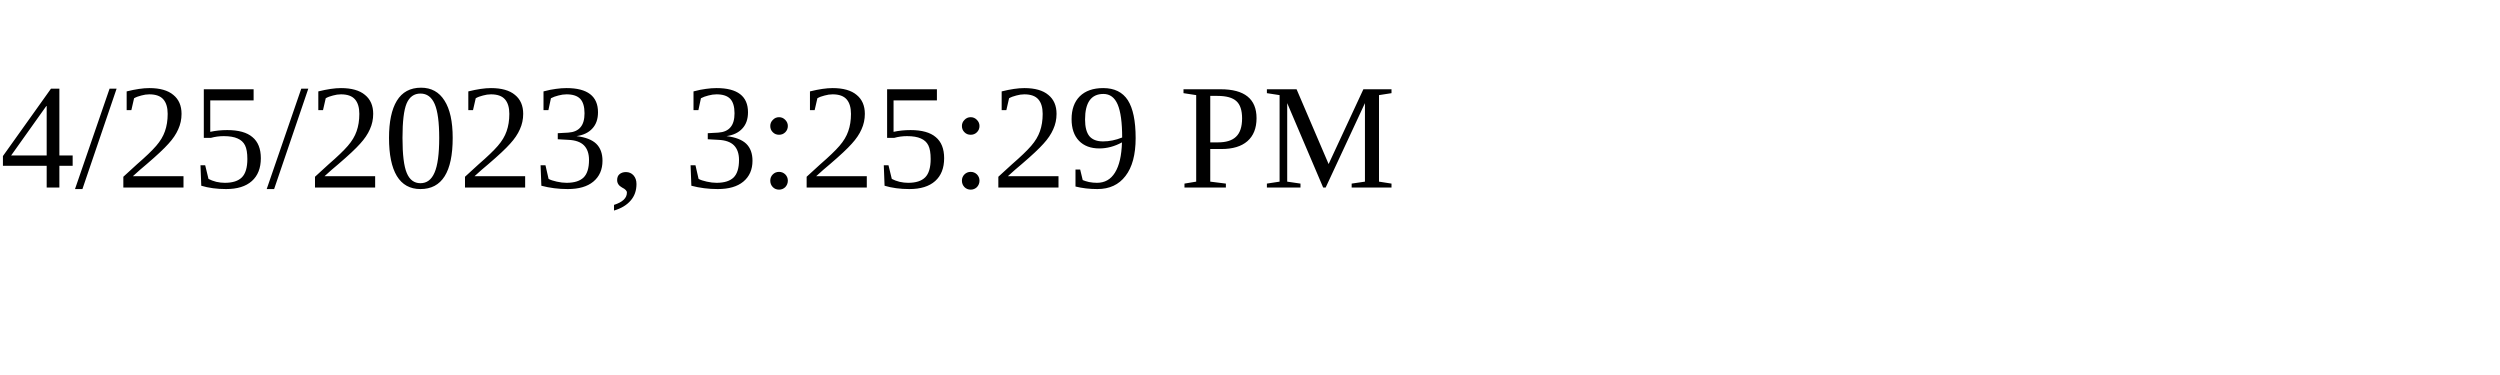
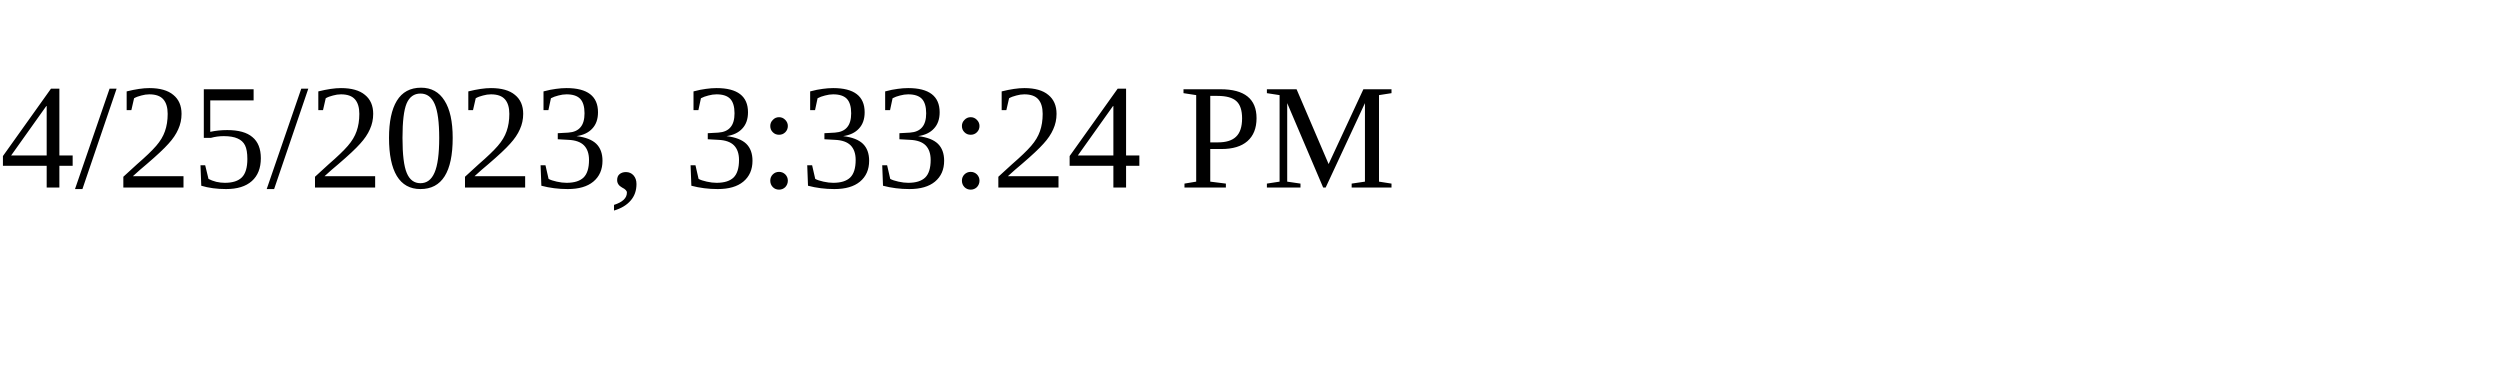
<svg xmlns="http://www.w3.org/2000/svg" height="30" width="200">
-   <text x="0" y="15">4/25/2023, 3:25:29 PM</text>
+   <text x="0" y="15">4/25/2023, 3:33:24 PM</text>
</svg>
